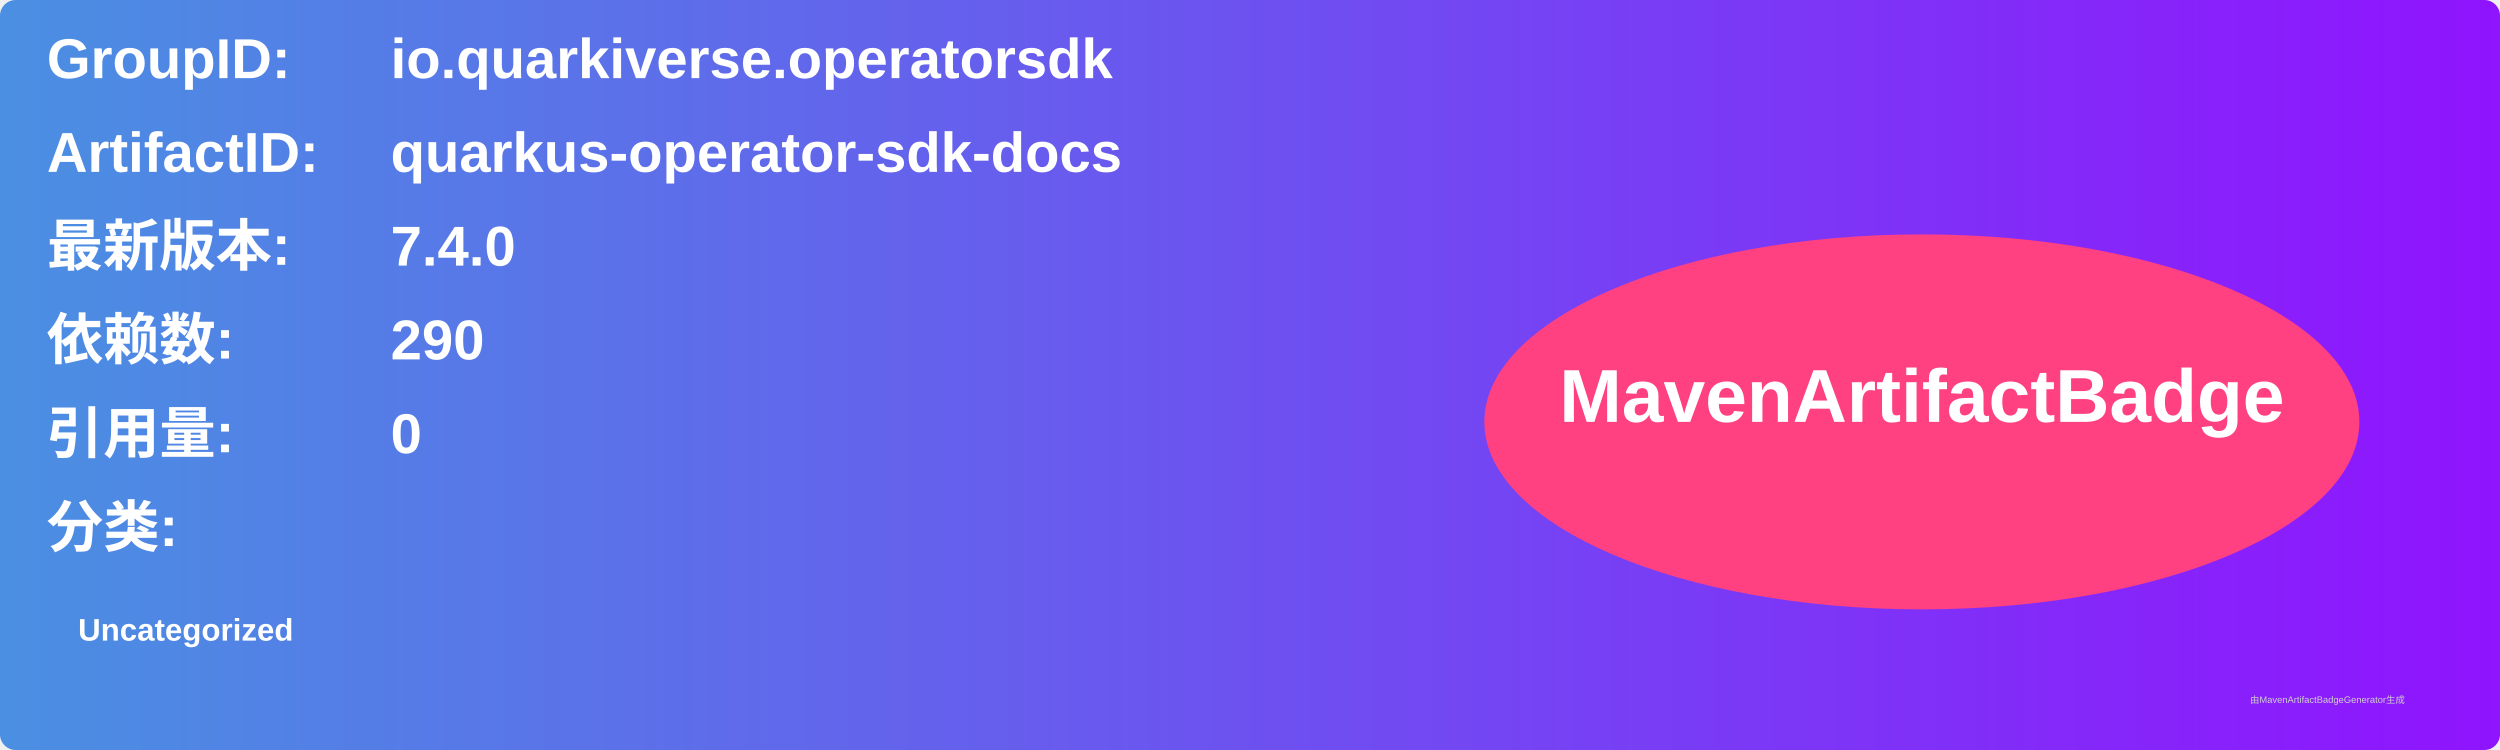
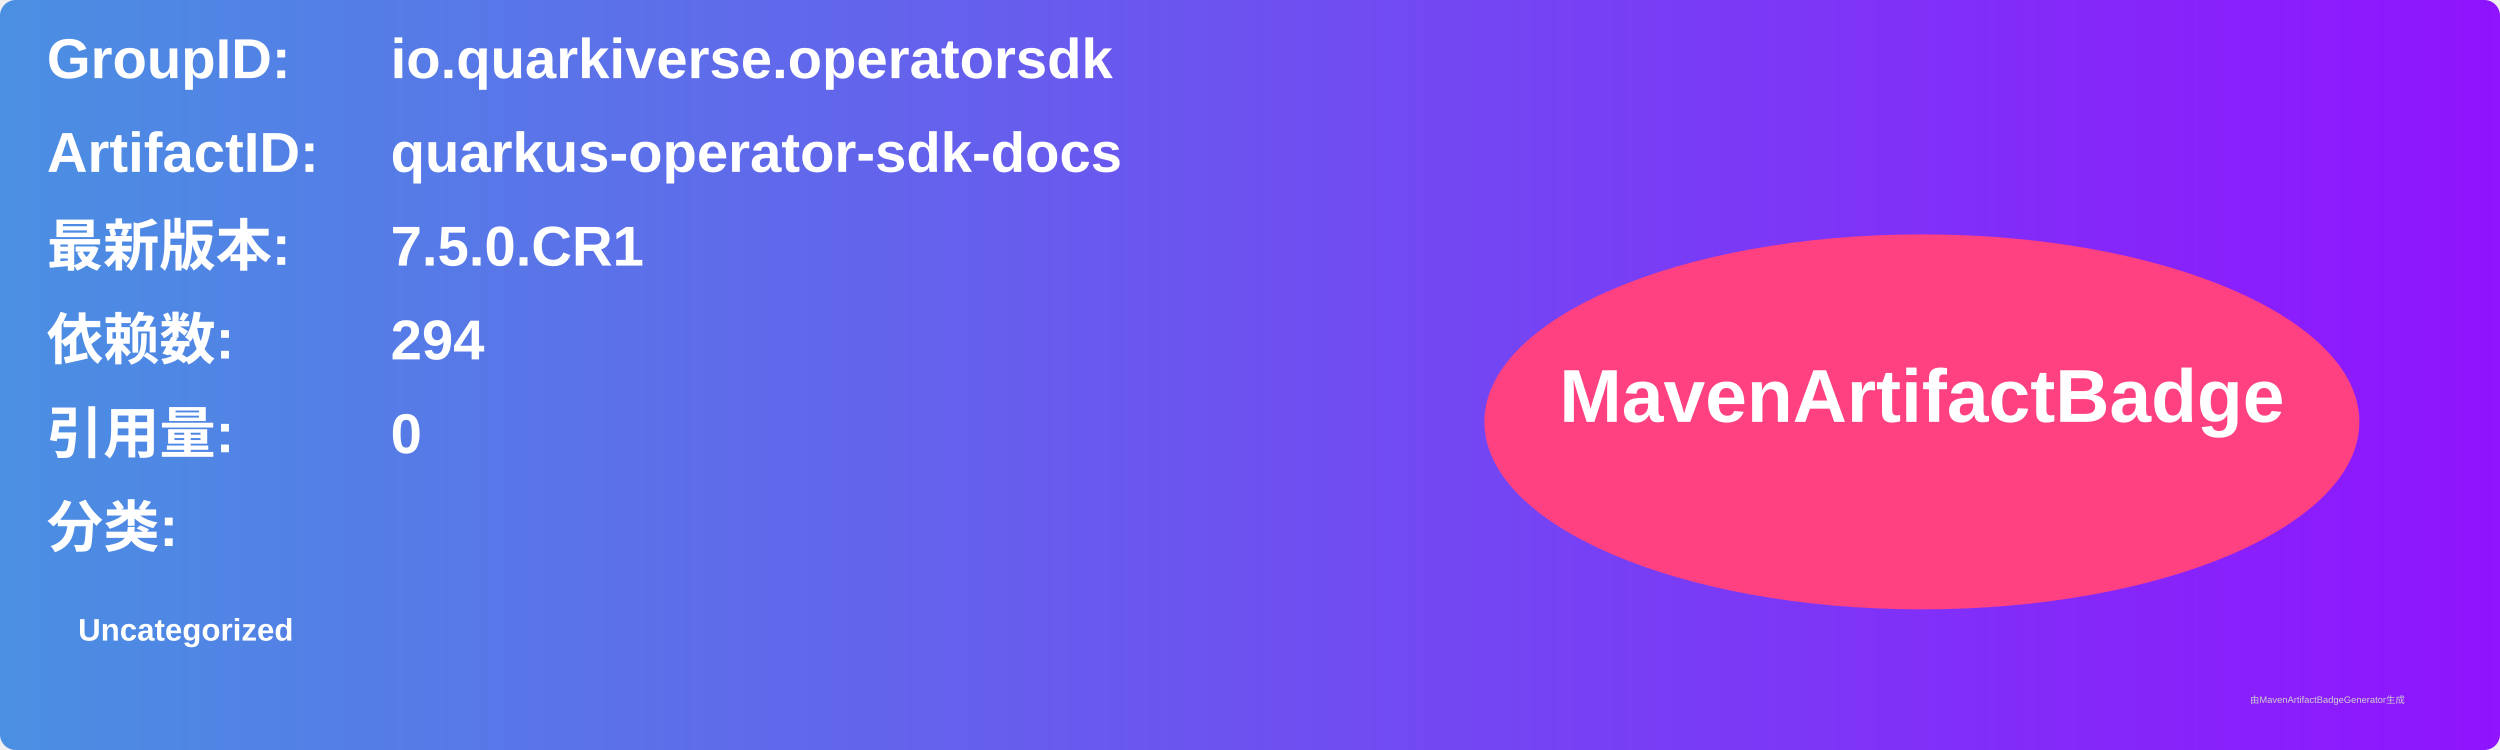
<svg xmlns="http://www.w3.org/2000/svg" width="800" height="240" viewBox="0 0 800 240">
  <linearGradient id="grad" x1="0%" y1="0%" x2="100%" y2="0%">
    <stop offset="0%" stop-color="#4a90e2" />
    <stop offset="100%" stop-color="#9013fe" />
  </linearGradient>
  <rect width="100%" height="100%" rx="5" ry="5" fill="url(#grad)" />
  <g transform="translate(15, 15)">
    <text x="0" y="10" font-family="Arial" font-size="18" fill="white" font-weight="bold" width="260">GroupID:</text>
    <text x="110" y="10" font-family="Arial" font-size="18" fill="white" font-weight="bold" width="460">io.quarkiverse.operatorsdk</text>
    <text x="0" y="40" font-family="Arial" font-size="18" fill="white" font-weight="bold" width="260">ArtifactID:</text>
    <text x="110" y="40" font-family="Arial" font-size="18" fill="white" font-weight="bold" width="460">quarkus-operator-sdk-docs</text>
    <text x="0" y="70" font-family="Arial" font-size="18" fill="white" font-weight="bold">最新版本:</text>
    <text x="110" y="70" font-family="Arial" font-size="18" fill="white" font-weight="bold">
-       <tspan font-weight="bold">7.4.0</tspan>
+       <tspan font-weight="bold">7.5.0.CR1</tspan>
    </text>
    <text x="0" y="100" font-family="Arial" font-size="18" fill="white" font-weight="bold">依赖数: </text>
    <text x="110" y="100" font-family="Arial" font-size="18" fill="white">
-       <tspan font-weight="bold">290</tspan>
+       <tspan font-weight="bold">294</tspan>
    </text>
    <text x="0" y="130" font-family="Arial" font-size="18" fill="white" font-weight="bold">引用量: </text>
    <text x="110" y="130" font-family="Arial" font-size="18" fill="white">
      <tspan font-weight="bold">0</tspan>
    </text>
    <text x="0" y="160" font-family="Arial" font-size="18" fill="white" font-weight="bold">分类:</text>
    <text x="10" y="190" font-family="Arial" font-size="10" fill="white">
      <tspan font-weight="bold">Uncategorized</tspan>
    </text>
    <ellipse cx="600" cy="120" rx="140" ry="60" fill="#ff4081" />
    <text x="600" y="120" text-anchor="middle" font-family="Arial" font-size="24" fill="white" font-weight="bold">MavenArtifactBadge</text>
  </g>
  <text x="720" y="225" font-family="Arial" font-size="3" fill="#d0d0d0">由MavenArtifactBadgeGenerator生成</text>
</svg>
